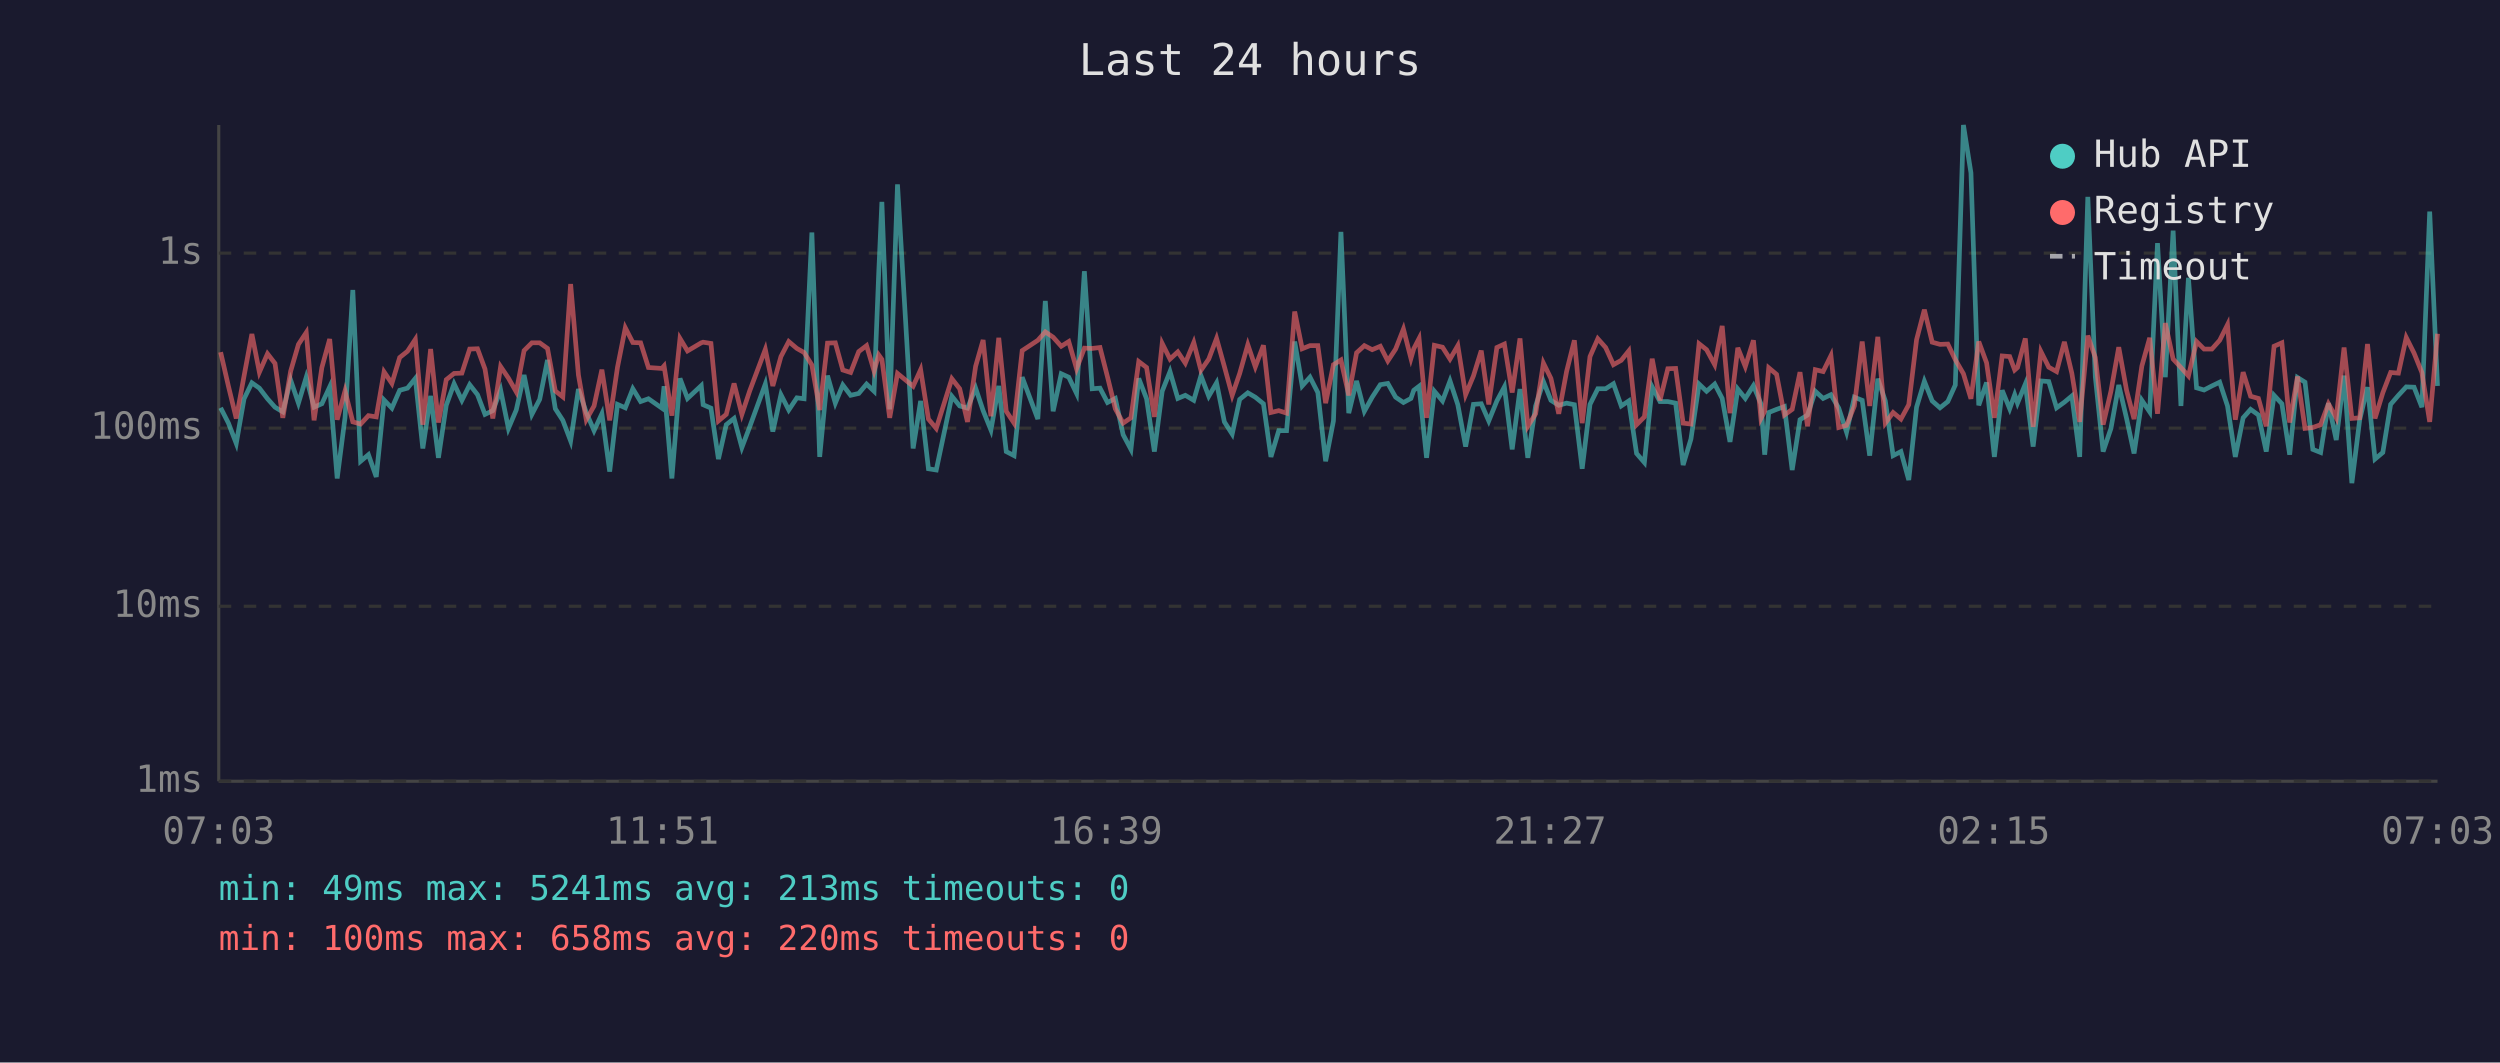
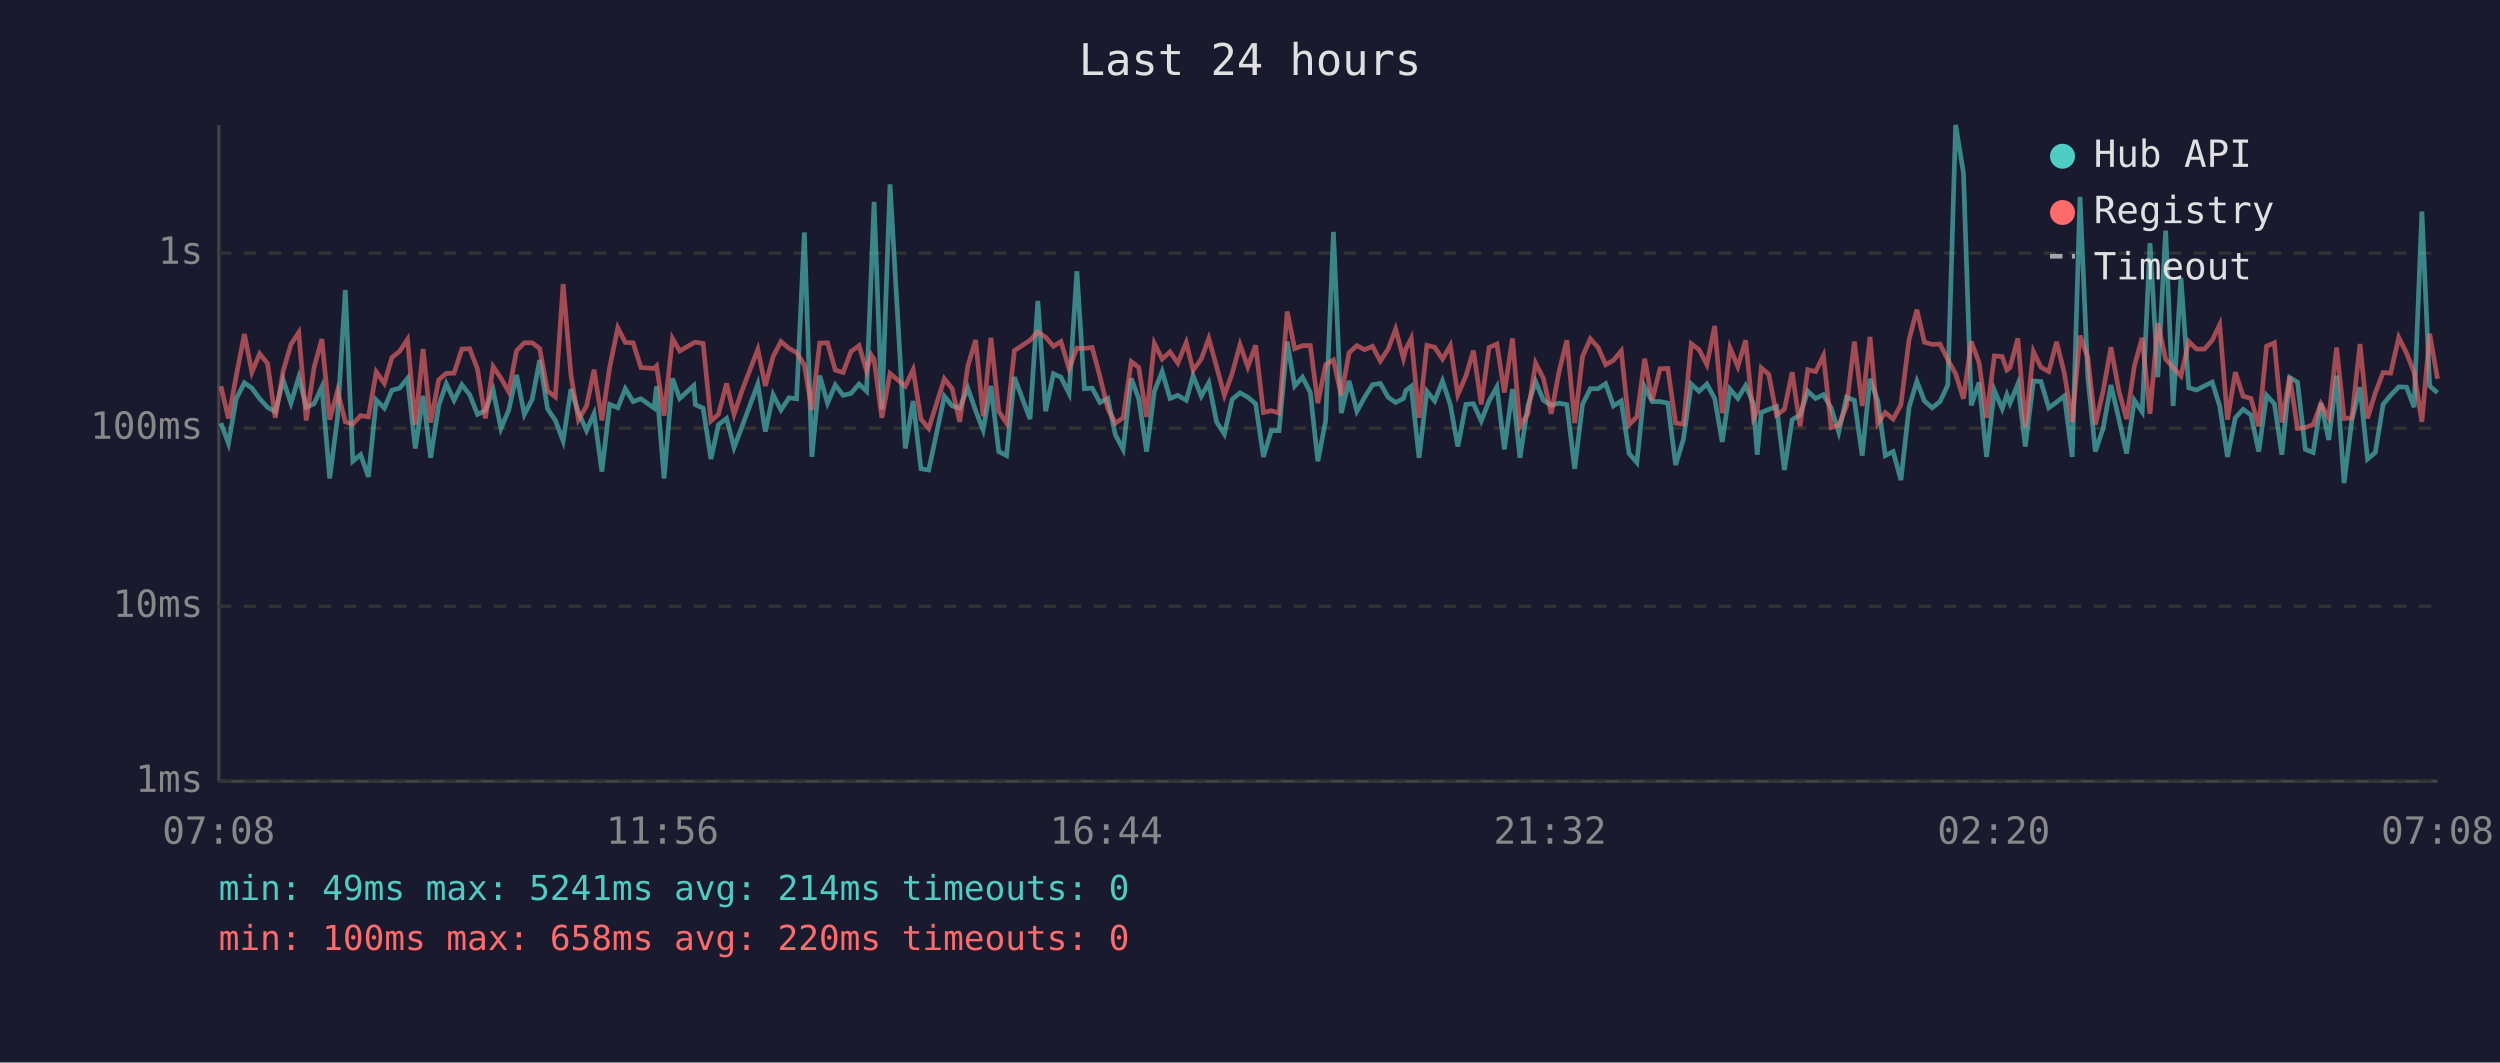
<svg xmlns="http://www.w3.org/2000/svg" viewBox="0 0 800 340" font-family="monospace" font-size="12">
  <rect width="800" height="340" fill="#1a1a2e" />
  <text x="400" y="24" fill="#e0e0e0" font-size="14" text-anchor="middle">Last 24 hours</text>
  <line x1="70" y1="40" x2="70" y2="250" stroke="#444" stroke-width="1" />
  <line x1="70" y1="250" x2="780" y2="250" stroke="#444" stroke-width="1" />
  <line x1="70" y1="250" x2="780" y2="250" stroke="#333" stroke-width="1" stroke-dasharray="4" />
  <text x="65" y="250" fill="#888" text-anchor="end" dominant-baseline="middle">1ms</text>
  <line x1="70" y1="194" x2="780" y2="194" stroke="#333" stroke-width="1" stroke-dasharray="4" />
  <text x="65" y="194" fill="#888" text-anchor="end" dominant-baseline="middle">10ms</text>
  <line x1="70" y1="137" x2="780" y2="137" stroke="#333" stroke-width="1" stroke-dasharray="4" />
  <text x="65" y="137" fill="#888" text-anchor="end" dominant-baseline="middle">100ms</text>
  <line x1="70" y1="81" x2="780" y2="81" stroke="#333" stroke-width="1" stroke-dasharray="4" />
  <text x="65" y="81" fill="#888" text-anchor="end" dominant-baseline="middle">1s</text>
-   <text x="70" y="270" fill="#888" text-anchor="middle">07:03</text>
-   <text x="212" y="270" fill="#888" text-anchor="middle">11:51</text>
-   <text x="354" y="270" fill="#888" text-anchor="middle">16:39</text>
-   <text x="496" y="270" fill="#888" text-anchor="middle">21:27</text>
-   <text x="638" y="270" fill="#888" text-anchor="middle">02:15</text>
-   <text x="780" y="270" fill="#888" text-anchor="middle">07:03</text>
-   <polyline points="70.6,130.5 73.1,135.4 75.6,141.9 78.1,127.6 80.6,122.5 83.0,124.2 85.6,127.6 88.0,130.3 90.5,131.8 93.0,121.6 95.5,129.0 98.0,120.7 100.5,130.3 103.0,129.2 105.5,123.8 107.9,153.1 110.4,133.7 112.9,92.8 115.4,147.6 117.9,145.5 120.4,152.6 122.9,128.0 125.4,130.6 127.9,124.9 130.4,124.2 132.9,121.1 135.3,143.5 137.8,126.7 140.3,146.5 142.8,129.7 145.3,122.8 147.8,128.1 150.3,123.1 152.8,126.3 155.2,132.6 157.7,131.4 160.2,124.8 162.7,137.1 165.2,131.2 167.7,120.0 170.2,132.6 172.7,127.8 175.2,115.2 177.7,130.8 180.1,134.5 182.6,141.1 185.1,124.5 187.6,132.0 190.1,137.8 192.6,132.4 195.1,150.9 197.6,129.4 200.1,130.5 202.5,124.4 205.0,128.5 207.5,127.6 211.8,130.6 212.5,123.6 215.0,153.1 217.6,121.1 220.0,127.5 224.4,123.4 225.0,129.5 227.5,130.6 229.9,146.9 232.4,135.9 234.9,133.9 237.4,143.2 239.9,136.6 244.9,122.9 247.3,138.1 249.9,126.3 252.4,131.2 255.0,127.3 257.3,127.6 259.8,74.4 262.3,146.2 264.8,120.2 267.3,129.0 269.7,123.2 272.2,126.5 274.8,125.9 277.3,122.9 279.7,125.2 281.2,87.1 282.2,64.6 284.7,131.0 287.2,59.0 292.2,143.5 294.6,128.3 297.1,150.0 299.6,150.4 304.6,126.8 307.1,129.9 309.6,130.6 312.2,124.2 314.6,131.4 317.1,137.6 319.6,123.5 322.0,144.5 324.5,145.8 327.1,120.7 332.1,134.1 334.5,96.3 337.0,131.6 339.6,119.6 342.0,120.7 344.5,125.9 347.0,86.8 349.5,124.4 352.0,124.2 354.4,128.8 356.9,127.5 359.4,139.1 361.9,143.8 364.4,121.1 366.9,127.6 369.4,144.5 371.9,125.2 374.4,118.9 376.9,127.5 379.3,126.5 382.0,128.1 384.3,120.2 386.8,126.8 389.3,122.5 391.8,135.0 394.3,138.9 396.7,127.8 399.3,125.7 401.7,127.1 404.3,129.2 406.7,146.2 409.2,137.8 411.7,137.8 414.3,109.3 416.7,123.5 419.2,120.7 421.7,125.6 424.2,147.6 426.7,134.7 429.1,74.2 431.6,132.2 434.1,121.9 436.6,131.6 439.1,127.1 441.7,123.1 444.1,122.7 446.6,127.1 449.1,128.8 451.5,127.5 452.4,124.9 454.1,123.6 456.5,146.5 459.0,125.2 461.6,128.3 464.0,121.9 466.5,129.5 469.0,142.9 471.5,129.4 474.0,129.2 476.4,134.7 479.0,128.3 481.4,123.8 483.9,143.8 486.4,124.5 488.9,146.5 491.4,129.9 493.9,122.1 496.3,128.1 498.8,129.7 501.3,129.0 503.8,129.5 506.3,150.0 508.8,129.4 511.3,124.4 513.8,124.4 516.3,122.8 518.8,129.9 521.2,128.3 523.7,145.1 526.2,148.0 528.7,123.8 531.2,128.5 533.7,128.5 536.2,129.0 538.6,148.8 541.1,140.5 543.7,122.9 546.1,125.2 548.7,122.9 551.1,127.5 553.6,141.4 556.1,124.5 558.5,127.5 561.1,123.4 563.5,129.2 564.7,145.5 566.0,132.0 568.5,131.0 571.0,130.1 573.5,150.4 576.0,134.3 578.4,132.8 580.9,125.2 583.4,127.5 585.9,126.3 588.4,130.6 590.9,138.3 593.4,127.1 595.9,128.1 598.3,145.8 600.9,121.2 603.3,128.3 605.8,145.8 608.3,144.5 610.8,153.6 613.3,130.3 615.8,122.0 618.3,128.3 620.8,130.5 623.3,128.5 625.7,123.2 628.3,40.0 630.7,55.3 633.2,129.7 635.7,122.4 638.2,146.2 640.7,124.9 643.1,130.8 644.7,126.3 645.6,129.0 648.1,122.9 650.6,142.9 653.1,121.9 655.6,122.1 658.1,130.5 660.6,128.7 663.0,126.7 665.5,146.2 668.1,63.0 670.5,120.6 673.0,144.5 675.5,137.1 678.0,123.2 680.5,133.9 682.9,145.1 685.4,128.1 687.9,131.8 690.4,77.8 692.9,120.7 695.4,73.8 697.9,129.9 700.3,88.9 702.9,124.1 705.3,124.8 707.8,123.5 710.3,122.3 712.8,129.9 715.3,146.2 717.8,133.7 720.2,131.0 722.7,132.8 725.2,144.5 727.7,126.5 730.2,129.2 732.7,145.5 735.2,120.8 737.6,122.3 740.1,143.8 742.6,144.8 745.1,129.0 747.6,140.8 750.1,120.2 752.6,154.6 755.1,134.3 757.6,123.9 760.0,146.9 762.5,144.8 765.0,129.4 767.5,126.5 770.0,123.8 772.5,123.9 775.0,130.3 777.5,67.7 780.0,123.5" fill="none" stroke="#4ecdc4" stroke-width="1.5" opacity="0.6" />
-   <polyline points="70.6,112.7 73.1,123.6 75.6,133.9 78.1,120.3 80.6,106.9 83.0,119.1 85.6,113.2 88.0,116.3 90.5,133.7 93.0,118.8 95.5,110.2 98.0,106.4 100.5,134.5 103.0,117.6 105.5,108.5 107.9,134.3 110.4,125.1 112.9,135.0 115.4,135.7 117.9,133.0 120.4,133.4 122.9,119.0 125.4,122.7 127.9,114.4 130.4,112.4 132.9,108.6 135.3,135.9 137.8,111.7 140.3,135.2 142.8,121.5 145.3,119.5 147.8,119.4 150.3,111.7 152.8,111.6 155.2,118.1 157.7,133.9 160.2,117.3 162.7,121.0 165.2,125.4 167.7,112.2 170.2,109.7 172.7,109.7 175.2,111.5 177.7,125.1 180.1,127.0 182.6,90.9 185.1,120.0 187.6,134.3 190.1,129.9 192.6,118.3 195.1,134.5 197.6,117.5 200.1,104.9 202.5,109.6 205.0,109.7 207.5,117.6 211.8,117.9 212.5,117.1 215.0,133.0 217.6,108.3 220.0,112.3 224.4,109.7 225.0,109.5 227.5,109.9 229.9,134.7 232.4,132.6 234.9,122.7 237.4,132.6 239.9,125.1 244.9,111.8 247.3,123.5 249.9,114.1 252.4,109.3 255.0,111.5 257.3,112.8 259.8,116.8 262.3,131.2 264.8,109.8 267.3,109.7 269.7,118.4 272.2,119.2 274.8,112.5 277.3,110.6 279.7,118.7 281.2,113.6 282.2,115.0 284.7,133.7 287.2,119.5 292.2,123.6 294.6,118.3 297.1,134.1 299.6,137.1 304.6,121.2 307.1,124.4 309.6,135.0 312.2,117.2 314.6,108.8 317.1,133.2 319.6,108.1 322.0,131.6 324.5,135.4 327.1,112.2 332.1,108.9 334.5,106.2 337.0,107.9 339.6,110.8 342.0,109.3 344.5,118.0 347.0,111.4 349.5,111.5 352.0,111.2 354.4,120.6 356.9,130.8 359.4,135.4 361.9,133.7 364.4,115.7 366.9,117.6 369.4,133.4 371.9,109.9 374.4,114.9 376.9,112.6 379.3,116.2 382.0,109.6 384.3,118.5 386.8,114.9 389.3,108.3 391.8,117.3 394.3,126.5 396.7,119.5 399.3,110.3 401.7,117.4 404.3,110.5 406.7,132.0 409.2,131.4 411.7,132.2 414.3,99.7 416.7,111.6 419.2,110.6 421.7,110.6 424.2,129.0 426.7,116.7 429.1,115.2 431.6,126.5 434.1,112.9 436.6,110.6 439.1,111.9 441.7,110.8 444.1,115.5 446.6,111.7 449.1,105.3 451.5,114.7 452.4,111.6 454.1,108.3 456.5,133.7 459.0,110.5 461.6,111.1 464.0,114.9 466.5,110.6 469.0,126.3 471.5,120.3 474.0,112.2 476.4,129.4 479.0,111.2 481.4,110.1 483.9,125.6 486.4,108.3 488.9,136.4 491.4,132.4 493.9,116.2 496.3,121.1 498.8,132.4 501.3,118.9 503.8,108.9 506.3,135.4 508.8,114.1 511.3,108.4 513.8,111.2 516.3,116.7 518.8,115.3 521.2,112.3 523.7,135.9 526.2,133.4 528.7,114.8 531.2,128.1 533.7,118.0 536.2,117.9 538.6,135.4 541.1,135.7 543.7,110.0 546.1,111.9 548.7,116.7 551.1,104.3 553.6,132.2 556.1,111.3 558.5,117.3 561.1,108.9 563.5,133.9 564.7,131.6 566.0,117.7 568.5,119.8 571.0,132.8 573.5,131.0 576.0,119.1 578.4,136.4 580.9,118.3 583.4,118.9 585.9,113.8 588.4,136.8 590.9,136.1 593.4,129.9 595.9,109.3 598.3,129.9 600.9,107.8 603.3,135.4 605.8,132.0 608.3,134.1 610.8,129.5 613.3,108.7 615.8,99.1 618.3,109.5 620.8,110.2 623.3,110.1 625.7,115.1 628.3,119.6 630.7,127.6 633.2,109.3 635.7,116.1 638.2,133.7 640.7,113.9 643.1,114.1 644.7,118.4 645.6,117.6 648.1,108.3 650.6,136.6 653.1,112.5 655.6,117.5 658.1,118.9 660.6,109.4 663.0,119.5 665.5,135.0 668.1,107.4 670.5,114.4 673.0,135.9 675.5,125.2 678.0,111.1 680.5,124.9 682.9,134.1 685.4,117.1 687.9,108.1 690.4,132.4 692.9,103.4 695.4,114.9 697.9,117.6 700.3,120.3 702.9,109.3 705.3,111.7 707.8,111.7 710.3,108.9 712.8,103.9 715.3,134.3 717.8,119.1 720.2,126.8 722.7,127.5 725.2,136.4 727.7,110.8 730.2,109.7 732.7,135.2 735.2,120.5 737.6,137.1 740.1,136.8 742.6,135.9 745.1,129.2 747.6,133.7 750.1,111.2 752.6,133.9 755.1,133.7 757.6,110.1 760.0,133.9 762.5,125.7 765.0,119.2 767.5,119.4 770.0,108.0 772.5,113.0 775.0,119.2 777.5,135.0 780.0,106.8" fill="none" stroke="#ff6b6b" stroke-width="1.5" opacity="0.6" />
+   <text x="70" y="270" fill="#888" text-anchor="middle">07:08</text>
+   <text x="212" y="270" fill="#888" text-anchor="middle">11:56</text>
+   <text x="354" y="270" fill="#888" text-anchor="middle">16:44</text>
+   <text x="496" y="270" fill="#888" text-anchor="middle">21:32</text>
+   <text x="638" y="270" fill="#888" text-anchor="middle">02:20</text>
+   <text x="780" y="270" fill="#888" text-anchor="middle">07:08</text>
+   <polyline points="70.7,135.4 73.1,141.9 75.6,127.6 78.2,122.5 80.6,124.2 83.1,127.6 85.6,130.3 88.1,131.8 90.6,121.6 93.1,129.0 95.6,120.7 98.0,130.3 100.5,129.2 103.0,123.8 105.5,153.1 108.0,133.7 110.5,92.8 112.9,147.6 115.4,145.5 117.9,152.6 120.4,128.0 123.0,130.6 125.4,124.9 127.9,124.2 130.4,121.1 132.9,143.5 135.4,126.7 137.8,146.5 140.4,129.7 142.8,122.8 145.3,128.1 147.8,123.1 150.3,126.3 152.8,132.6 155.3,131.4 157.8,124.8 160.3,137.1 162.8,131.2 165.3,120.0 167.8,132.6 170.3,127.8 172.7,115.2 175.2,130.8 177.7,134.5 180.2,141.1 182.7,124.5 185.1,132.0 187.7,137.8 190.1,132.4 192.6,150.9 195.1,129.4 197.7,130.5 200.1,124.4 202.6,128.5 205.1,127.6 209.3,130.6 210.1,123.6 212.5,153.1 215.2,121.1 217.5,127.5 222.0,123.4 222.5,129.5 225.0,130.6 227.5,146.9 229.9,135.9 232.5,133.9 234.9,143.2 237.4,136.6 242.5,122.9 244.9,138.1 247.4,126.3 249.9,131.2 252.5,127.3 254.9,127.6 257.4,74.4 259.8,146.2 262.3,120.2 264.8,129.0 267.3,123.2 269.8,126.5 272.3,125.9 274.9,122.9 277.3,125.2 278.8,87.1 279.7,64.6 282.2,131.0 284.8,59.0 289.7,143.5 292.2,128.3 294.7,150.0 297.2,150.4 302.2,126.8 304.7,129.9 307.1,130.6 309.7,124.2 312.2,131.4 314.6,137.6 317.1,123.5 319.6,144.5 322.1,145.8 324.6,120.7 329.6,134.1 332.1,96.3 334.6,131.6 337.1,119.6 339.5,120.7 342.1,125.9 344.6,86.8 347.0,124.4 349.5,124.2 352.0,128.8 354.5,127.5 356.9,139.1 359.4,143.8 362.0,121.1 364.4,127.6 366.9,144.5 369.4,125.2 371.9,118.9 374.4,127.5 376.9,126.5 379.6,128.1 381.8,120.2 384.4,126.8 386.8,122.5 389.3,135.0 391.8,138.9 394.3,127.8 396.8,125.7 399.3,127.1 401.8,129.2 404.3,146.2 406.8,137.8 409.3,137.8 411.9,109.3 414.3,123.5 416.8,120.7 419.3,125.6 421.7,147.6 424.2,134.7 426.7,74.2 429.2,132.2 431.7,121.9 434.2,131.6 436.7,127.1 439.2,123.1 441.7,122.7 444.2,127.1 446.6,128.8 449.1,127.5 449.9,124.9 451.6,123.6 454.1,146.5 456.6,125.2 459.1,128.3 461.6,121.9 464.1,129.5 466.5,142.9 469.1,129.4 471.5,129.2 474.0,134.7 476.5,128.3 479.0,123.8 481.4,143.8 484.0,124.5 486.4,146.5 488.9,129.9 491.4,122.1 493.9,128.1 496.4,129.7 498.9,129.0 501.4,129.5 503.9,150.0 506.4,129.4 508.9,124.4 511.4,124.4 513.8,122.8 516.3,129.9 518.8,128.3 521.3,145.1 523.8,148.0 526.3,123.8 528.7,128.5 531.2,128.5 533.7,129.0 536.2,148.8 538.7,140.5 541.2,122.9 543.7,125.2 546.2,122.9 548.7,127.5 551.1,141.4 553.6,124.5 556.1,127.5 558.6,123.4 561.1,129.2 562.3,145.5 563.6,132.0 566.0,131.0 568.5,130.1 571.0,150.4 573.5,134.3 576.0,132.8 578.5,125.2 581.0,127.5 583.5,126.3 586.0,130.6 588.4,138.3 590.9,127.1 593.4,128.1 595.9,145.8 598.4,121.2 600.9,128.3 603.3,145.8 605.8,144.5 608.3,153.6 610.9,130.3 613.4,122.0 615.8,128.3 618.3,130.5 620.8,128.5 623.3,123.2 625.8,40.0 628.3,55.3 630.8,129.7 633.3,122.4 635.7,146.2 638.2,124.9 640.7,130.8 642.2,126.3 643.2,129.0 645.7,122.9 648.1,142.9 650.7,121.9 653.1,122.1 655.6,130.5 658.1,128.7 660.6,126.7 663.1,146.2 665.6,63.0 668.1,120.6 670.5,144.5 673.0,137.1 675.5,123.2 678.0,133.9 680.5,145.1 683.0,128.1 685.5,131.8 688.0,77.8 690.5,120.7 693.0,73.8 695.4,129.9 697.9,88.9 700.4,124.1 702.9,124.8 705.4,123.5 707.9,122.3 710.3,129.9 712.8,146.2 715.3,133.7 717.8,131.0 720.3,132.8 722.8,144.5 725.3,126.5 727.8,129.2 730.2,145.5 732.7,120.8 735.2,122.3 737.7,143.8 740.2,144.8 742.7,129.0 745.2,140.8 747.7,120.2 750.1,154.6 752.6,134.3 755.2,123.9 757.6,146.9 760.1,144.8 762.6,129.4 765.0,126.5 767.6,123.8 770.1,123.9 772.5,130.3 775.0,67.7 777.5,123.5 780.0,125.7" fill="none" stroke="#4ecdc4" stroke-width="1.5" opacity="0.6" />
+   <polyline points="70.7,123.6 73.1,133.9 75.6,120.3 78.2,106.9 80.6,119.1 83.1,113.2 85.6,116.3 88.1,133.7 90.6,118.8 93.1,110.2 95.6,106.4 98.0,134.5 100.5,117.6 103.0,108.5 105.5,134.3 108.0,125.1 110.5,135.0 112.9,135.7 115.4,133.0 117.9,133.4 120.4,119.0 123.0,122.7 125.4,114.4 127.9,112.4 130.4,108.6 132.9,135.9 135.4,111.7 137.8,135.2 140.4,121.5 142.8,119.5 145.3,119.4 147.8,111.7 150.3,111.6 152.8,118.1 155.3,133.9 157.8,117.3 160.3,121.0 162.8,125.4 165.3,112.2 167.8,109.7 170.3,109.7 172.7,111.5 175.2,125.1 177.7,127.0 180.2,90.9 182.7,120.0 185.1,134.3 187.7,129.9 190.1,118.3 192.6,134.5 195.1,117.5 197.7,104.9 200.1,109.6 202.6,109.7 205.1,117.6 209.3,117.9 210.1,117.1 212.5,133.0 215.2,108.3 217.5,112.3 222.0,109.7 222.5,109.5 225.0,109.9 227.5,134.7 229.9,132.6 232.5,122.7 234.9,132.6 237.4,125.1 242.5,111.8 244.9,123.5 247.4,114.1 249.9,109.3 252.5,111.5 254.9,112.8 257.4,116.8 259.8,131.2 262.3,109.8 264.8,109.7 267.3,118.4 269.8,119.2 272.3,112.5 274.9,110.6 277.3,118.7 278.8,113.6 279.7,115.0 282.2,133.7 284.8,119.5 289.7,123.6 292.2,118.3 294.7,134.1 297.2,137.1 302.2,121.2 304.7,124.4 307.1,135.0 309.7,117.2 312.2,108.8 314.6,133.2 317.1,108.1 319.6,131.6 322.1,135.4 324.6,112.2 329.6,108.9 332.1,106.2 334.6,107.9 337.1,110.8 339.5,109.3 342.1,118.0 344.6,111.4 347.0,111.5 349.5,111.2 352.0,120.6 354.5,130.8 356.9,135.4 359.4,133.7 362.0,115.7 364.4,117.6 366.9,133.4 369.4,109.9 371.9,114.9 374.4,112.6 376.9,116.2 379.6,109.6 381.8,118.5 384.4,114.9 386.8,108.3 389.3,117.3 391.8,126.5 394.3,119.5 396.8,110.3 399.3,117.4 401.8,110.5 404.3,132.0 406.8,131.4 409.3,132.2 411.9,99.7 414.3,111.6 416.8,110.6 419.3,110.6 421.7,129.0 424.2,116.7 426.7,115.2 429.2,126.5 431.7,112.9 434.2,110.6 436.7,111.9 439.2,110.8 441.7,115.5 444.2,111.7 446.6,105.3 449.1,114.7 449.9,111.6 451.6,108.3 454.1,133.7 456.6,110.5 459.1,111.1 461.6,114.9 464.1,110.6 466.5,126.3 469.1,120.3 471.5,112.2 474.0,129.4 476.5,111.2 479.0,110.1 481.4,125.6 484.0,108.3 486.4,136.4 488.9,132.4 491.4,116.2 493.9,121.1 496.4,132.4 498.9,118.9 501.4,108.9 503.9,135.4 506.4,114.1 508.9,108.4 511.4,111.2 513.8,116.7 516.3,115.3 518.8,112.3 521.3,135.9 523.8,133.4 526.3,114.8 528.7,128.1 531.2,118.0 533.7,117.9 536.2,135.4 538.7,135.7 541.2,110.0 543.7,111.9 546.2,116.7 548.7,104.3 551.1,132.2 553.6,111.3 556.1,117.3 558.6,108.9 561.1,133.9 562.3,131.6 563.6,117.7 566.0,119.8 568.5,132.8 571.0,131.0 573.5,119.1 576.0,136.4 578.5,118.3 581.0,118.9 583.5,113.8 586.0,136.8 588.4,136.1 590.9,129.9 593.4,109.3 595.9,129.9 598.4,107.8 600.9,135.4 603.3,132.0 605.8,134.1 608.3,129.5 610.9,108.7 613.4,99.1 615.8,109.5 618.3,110.2 620.8,110.1 623.3,115.1 625.8,119.6 628.3,127.6 630.8,109.3 633.3,116.1 635.7,133.7 638.2,113.9 640.7,114.1 642.2,118.4 643.2,117.6 645.7,108.3 648.1,136.6 650.7,112.5 653.1,117.5 655.6,118.9 658.1,109.4 660.6,119.5 663.1,135.0 665.6,107.4 668.1,114.4 670.5,135.9 673.0,125.2 675.5,111.1 678.0,124.9 680.5,134.1 683.0,117.1 685.5,108.1 688.0,132.4 690.5,103.4 693.0,114.9 695.4,117.6 697.9,120.3 700.4,109.3 702.9,111.7 705.4,111.7 707.9,108.9 710.3,103.9 712.8,134.3 715.3,119.1 717.8,126.8 720.3,127.5 722.8,136.4 725.3,110.8 727.8,109.7 730.2,135.2 732.7,120.5 735.2,137.1 737.7,136.8 740.2,135.9 742.7,129.2 745.2,133.7 747.7,111.2 750.1,133.9 752.6,133.7 755.2,110.1 757.6,133.9 760.1,125.7 762.6,119.2 765.0,119.4 767.6,108.0 770.1,113.0 772.5,119.2 775.0,135.0 777.5,106.8 780.0,121.2" fill="none" stroke="#ff6b6b" stroke-width="1.5" opacity="0.6" />
  <circle cx="660" cy="50" r="4" fill="#4ecdc4" />
  <text x="670" y="50" fill="#e0e0e0" dominant-baseline="middle">Hub API</text>
  <circle cx="660" cy="68" r="4" fill="#ff6b6b" />
  <text x="670" y="68" fill="#e0e0e0" dominant-baseline="middle">Registry</text>
  <line x1="656" y1="82" x2="664" y2="82" stroke="#e0e0e0" stroke-width="1.5" stroke-dasharray="4,3" opacity="0.7" />
  <text x="670" y="86" fill="#e0e0e0" dominant-baseline="middle">Timeout</text>
-   <text x="70" y="288" fill="#4ecdc4" font-size="11">min: 49ms  max: 5241ms  avg: 213ms  timeouts: 0</text>
+   <text x="70" y="288" fill="#4ecdc4" font-size="11">min: 49ms  max: 5241ms  avg: 214ms  timeouts: 0</text>
  <text x="70" y="304" fill="#ff6b6b" font-size="11">min: 100ms  max: 658ms  avg: 220ms  timeouts: 0</text>
</svg>
